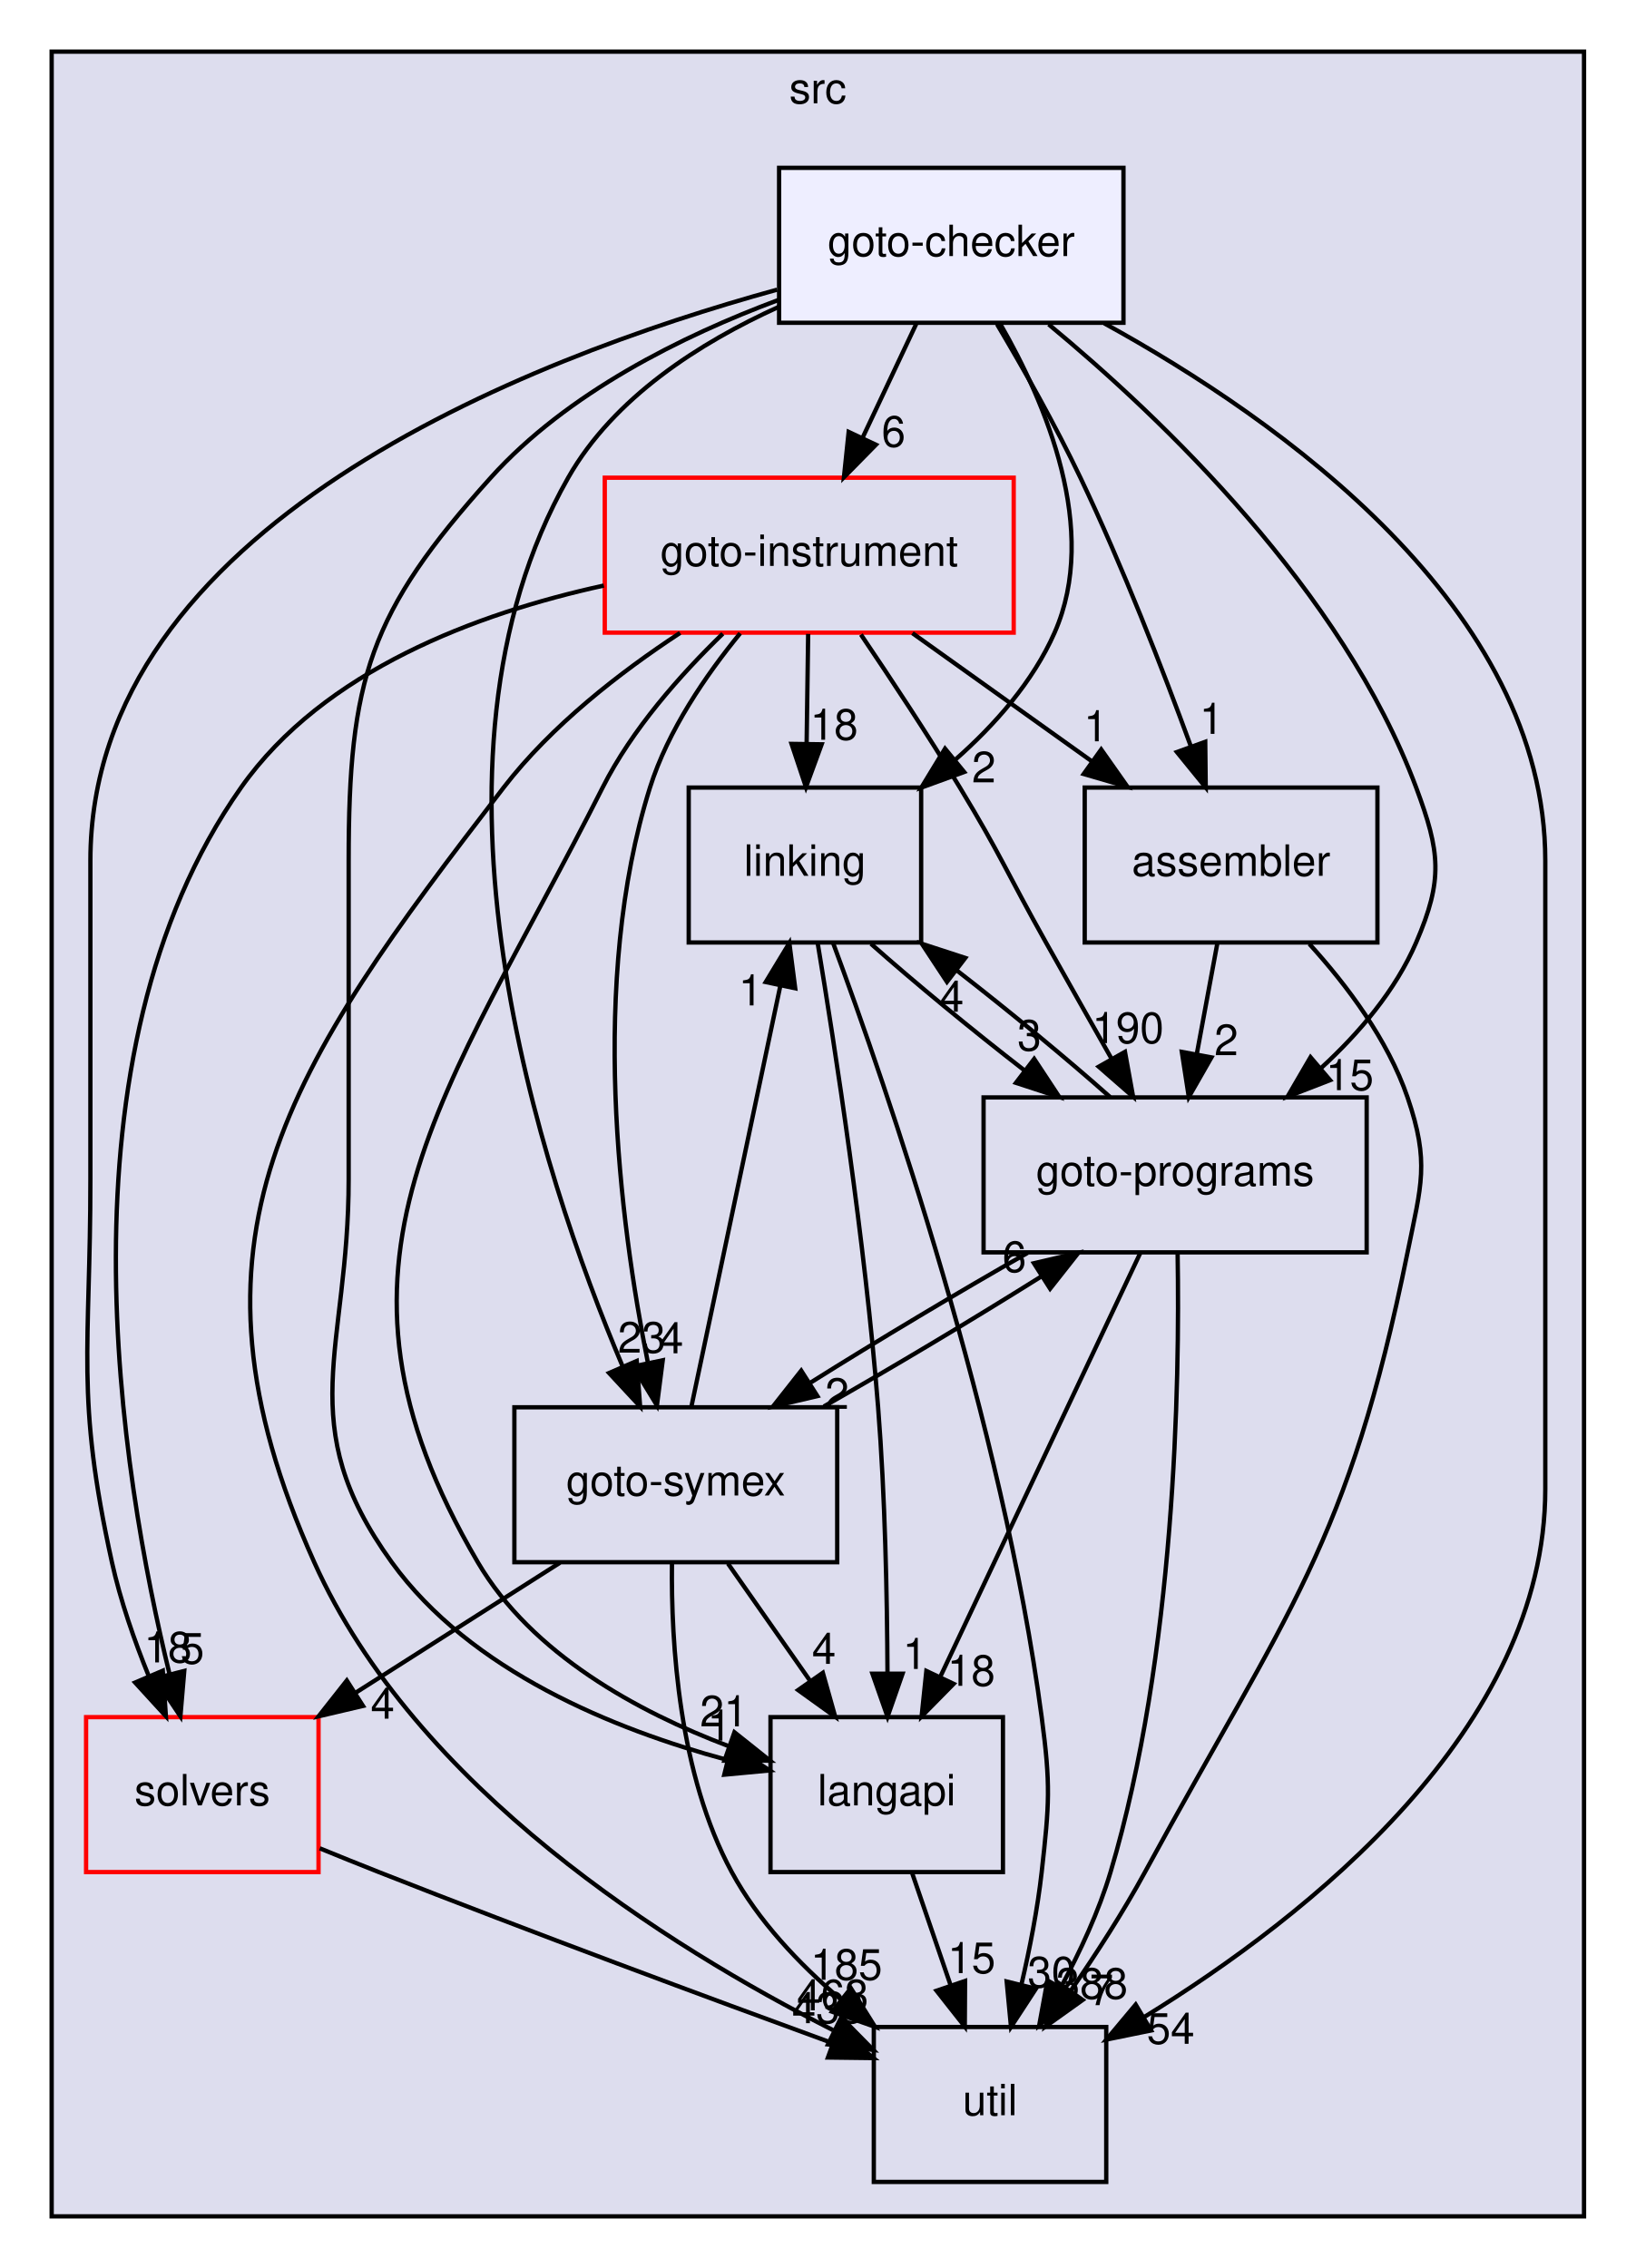
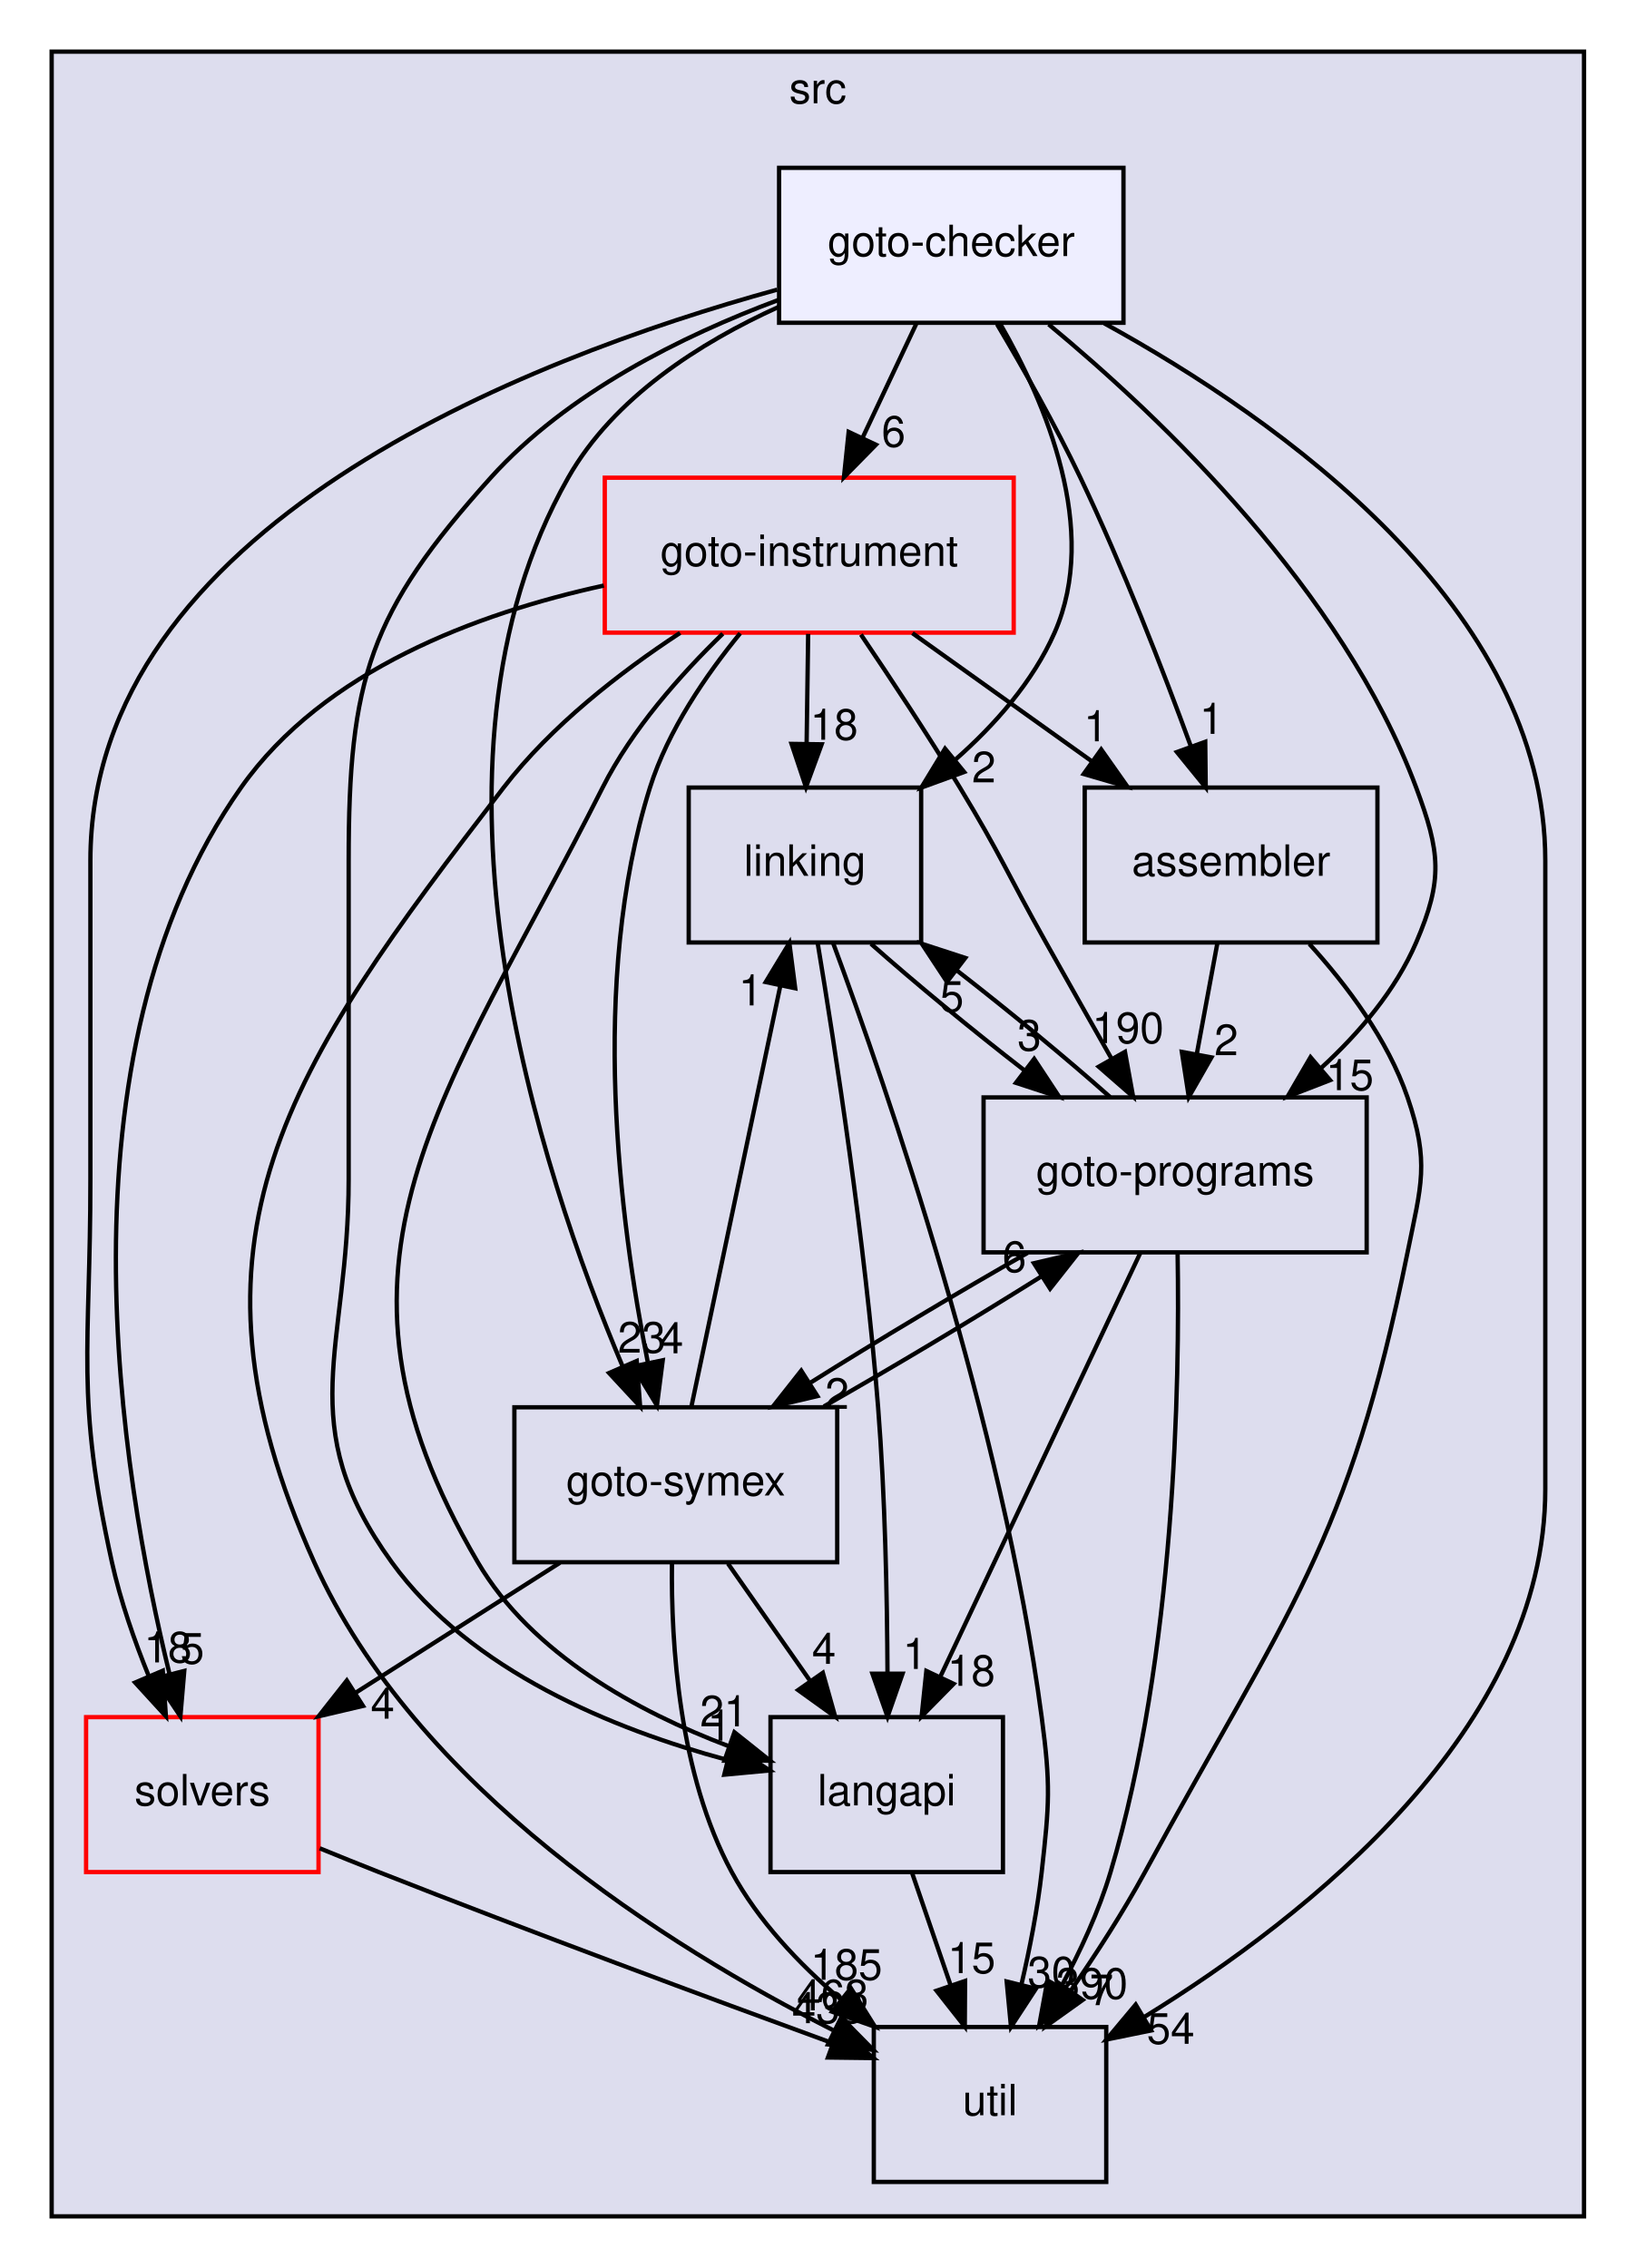
<svg xmlns="http://www.w3.org/2000/svg" xmlns:xlink="http://www.w3.org/1999/xlink" width="380pt" height="527pt" viewBox="0.00 0.00 380.00 527.00">
  <g id="graph0" class="graph" transform="scale(1 1) rotate(0) translate(4 523)">
    <g id="clust1" class="cluster">
      <g id="a_clust1">
        <a xlink:href="dir_68267d1309a1af8e8297ef4c3efbcdba.html" target="_top" xlink:title="src">
          <polygon fill="#ddddee" stroke="black" points="8,-8 8,-511 364,-511 364,-8 8,-8" />
          <text text-anchor="middle" x="186" y="-499" font-family="Helvetica,sans-Serif" font-size="10.00">src</text>
        </a>
      </g>
    </g>
    <g id="node1" class="node">
      <g id="a_node1">
        <a xlink:href="dir_19373f467389307dc54ab8a6e9e19559.html" target="_top" xlink:title="solvers">
          <polygon fill="none" stroke="red" points="70,-124 16,-124 16,-88 70,-88 70,-124" />
          <text text-anchor="middle" x="43" y="-103.5" font-family="Helvetica,sans-Serif" font-size="10.00">solvers</text>
        </a>
      </g>
    </g>
    <g id="node7" class="node">
      <g id="a_node7">
        <a xlink:href="dir_b7878ad5ecbf2506f4125b9d34c97e45.html" target="_top" xlink:title="util">
          <polygon fill="none" stroke="black" points="253,-52 199,-52 199,-16 253,-16 253,-52" />
          <text text-anchor="middle" x="226" y="-31.5" font-family="Helvetica,sans-Serif" font-size="10.00">util</text>
        </a>
      </g>
    </g>
    <g id="edge4" class="edge">
      <path fill="none" stroke="black" d="M70.29,-93.52C74.86,-91.65 79.55,-89.75 84,-88 119.59,-73.98 160.55,-58.8 189.3,-48.29" />
      <polygon fill="black" stroke="black" points="190.74,-51.49 198.93,-44.78 188.34,-44.91 190.74,-51.49" />
      <g id="a_edge4-headlabel">
        <a xlink:href="dir_000034_000035.html" target="_top" xlink:title="433">
          <text text-anchor="middle" x="188.33" y="-52.89" font-family="Helvetica,sans-Serif" font-size="10.00">433</text>
        </a>
      </g>
    </g>
    <g id="node2" class="node">
      <g id="a_node2">
        <a xlink:href="dir_245199dd16b1f3757d78c9dc7747589d.html" target="_top" xlink:title="langapi">
          <polygon fill="none" stroke="black" points="229,-124 175,-124 175,-88 229,-88 229,-124" />
          <text text-anchor="middle" x="202" y="-103.5" font-family="Helvetica,sans-Serif" font-size="10.00">langapi</text>
        </a>
      </g>
    </g>
    <g id="edge16" class="edge">
      <path fill="none" stroke="black" d="M207.93,-87.7C210.61,-79.9 213.83,-70.51 216.8,-61.83" />
      <polygon fill="black" stroke="black" points="220.2,-62.7 220.14,-52.1 213.58,-60.43 220.2,-62.7" />
      <g id="a_edge16-headlabel">
        <a xlink:href="dir_000029_000035.html" target="_top" xlink:title="15">
          <text text-anchor="middle" x="221.72" y="-64.52" font-family="Helvetica,sans-Serif" font-size="10.00">15</text>
        </a>
      </g>
    </g>
    <g id="node3" class="node">
      <g id="a_node3">
        <a xlink:href="dir_4cd183c173ff5cfcfce420f655b591bf.html" target="_top" xlink:title="goto-instrument">
          <polygon fill="none" stroke="red" points="231.5,-412 136.5,-412 136.5,-376 231.5,-376 231.5,-412" />
          <text text-anchor="middle" x="184" y="-391.5" font-family="Helvetica,sans-Serif" font-size="10.00">goto-instrument</text>
        </a>
      </g>
    </g>
    <g id="edge5" class="edge">
      <path fill="none" stroke="black" d="M136.28,-386.94C106.86,-380.5 71.2,-367.25 52,-340 8,-277.55 23.98,-180.54 35.42,-133.88" />
      <polygon fill="black" stroke="black" points="38.81,-134.74 37.91,-124.19 32.03,-133 38.81,-134.74" />
      <g id="a_edge5-headlabel">
        <a xlink:href="dir_000024_000034.html" target="_top" xlink:title="5">
          <text text-anchor="middle" x="40.67" y="-136.43" font-family="Helvetica,sans-Serif" font-size="10.00">5</text>
        </a>
      </g>
    </g>
    <g id="edge6" class="edge">
      <path fill="none" stroke="black" d="M163.92,-375.75C154.04,-366.19 142.82,-353.52 136,-340 99.49,-267.66 65.97,-229.88 107,-160 119.55,-138.63 144.19,-125.24 165.24,-117.27" />
      <polygon fill="black" stroke="black" points="166.62,-120.49 174.9,-113.88 164.31,-113.89 166.62,-120.49" />
      <g id="a_edge6-headlabel">
        <a xlink:href="dir_000024_000029.html" target="_top" xlink:title="21">
          <text text-anchor="middle" x="164.17" y="-121.86" font-family="Helvetica,sans-Serif" font-size="10.00">21</text>
        </a>
      </g>
    </g>
    <g id="node4" class="node">
      <g id="a_node4">
        <a xlink:href="dir_7ec25742ab1d47a7a6823282222807fd.html" target="_top" xlink:title="linking">
          <polygon fill="none" stroke="black" points="210,-340 156,-340 156,-304 210,-304 210,-340" />
          <text text-anchor="middle" x="183" y="-319.5" font-family="Helvetica,sans-Serif" font-size="10.00">linking</text>
        </a>
      </g>
    </g>
    <g id="edge7" class="edge">
      <path fill="none" stroke="black" d="M183.75,-375.7C183.64,-367.98 183.51,-358.71 183.39,-350.11" />
      <polygon fill="black" stroke="black" points="186.89,-350.05 183.24,-340.1 179.89,-350.15 186.89,-350.05" />
      <g id="a_edge7-headlabel">
        <a xlink:href="dir_000024_000032.html" target="_top" xlink:title="18">
          <text text-anchor="middle" x="189.78" y="-351.11" font-family="Helvetica,sans-Serif" font-size="10.00">18</text>
        </a>
      </g>
    </g>
    <g id="node5" class="node">
      <g id="a_node5">
        <a xlink:href="dir_807c5b2c83e0c14a10083f60cf67ca05.html" target="_top" xlink:title="goto-programs">
          <polygon fill="none" stroke="black" points="313.5,-268 224.5,-268 224.5,-232 313.5,-232 313.5,-268" />
          <text text-anchor="middle" x="269" y="-247.5" font-family="Helvetica,sans-Serif" font-size="10.00">goto-programs</text>
        </a>
      </g>
    </g>
    <g id="edge8" class="edge">
      <path fill="none" stroke="black" d="M196.01,-375.55C202.93,-365.32 211.68,-352.07 219,-340 228.49,-324.35 230.05,-319.96 239,-304 243.94,-295.2 249.36,-285.59 254.23,-277" />
      <polygon fill="black" stroke="black" points="257.35,-278.59 259.24,-268.17 251.26,-275.14 257.35,-278.59" />
      <g id="a_edge8-headlabel">
        <a xlink:href="dir_000024_000025.html" target="_top" xlink:title="190">
          <text text-anchor="middle" x="258.05" y="-280.62" font-family="Helvetica,sans-Serif" font-size="10.00">190</text>
        </a>
      </g>
    </g>
    <g id="node6" class="node">
      <g id="a_node6">
        <a xlink:href="dir_99e24f80c4828e49b24e2d05c93d325b.html" target="_top" xlink:title="goto-symex">
          <polygon fill="none" stroke="black" points="190.5,-196 115.5,-196 115.5,-160 190.5,-160 190.5,-196" />
          <text text-anchor="middle" x="153" y="-175.5" font-family="Helvetica,sans-Serif" font-size="10.00">goto-symex</text>
        </a>
      </g>
    </g>
    <g id="edge9" class="edge">
      <path fill="none" stroke="black" d="M167.96,-375.85C159.99,-366.12 151.17,-353.27 147,-340 132.83,-294.93 139.97,-239.25 146.47,-206.58" />
      <polygon fill="black" stroke="black" points="149.97,-206.93 148.62,-196.43 143.12,-205.48 149.97,-206.93" />
      <g id="a_edge9-headlabel">
        <a xlink:href="dir_000024_000026.html" target="_top" xlink:title="4">
          <text text-anchor="middle" x="152" y="-208.54" font-family="Helvetica,sans-Serif" font-size="10.00">4</text>
        </a>
      </g>
    </g>
    <g id="edge10" class="edge">
      <path fill="none" stroke="black" d="M154,-375.94C140.02,-366.76 124.07,-354.38 113,-340 62.75,-274.75 35.26,-235.13 69,-160 92.55,-107.55 150.97,-70.78 189.53,-51.27" />
      <polygon fill="black" stroke="black" points="191.43,-54.23 198.87,-46.68 188.35,-47.95 191.43,-54.23" />
      <g id="a_edge10-headlabel">
        <a xlink:href="dir_000024_000035.html" target="_top" xlink:title="463">
          <text text-anchor="middle" x="189.46" y="-55.87" font-family="Helvetica,sans-Serif" font-size="10.00">463</text>
        </a>
      </g>
    </g>
    <g id="node8" class="node">
      <g id="a_node8">
        <a xlink:href="dir_d01cd18d7c243e1a03923a469af6c29b.html" target="_top" xlink:title="assembler">
          <polygon fill="none" stroke="black" points="316,-340 248,-340 248,-304 316,-304 316,-340" />
          <text text-anchor="middle" x="282" y="-319.5" font-family="Helvetica,sans-Serif" font-size="10.00">assembler</text>
        </a>
      </g>
    </g>
    <g id="edge11" class="edge">
      <path fill="none" stroke="black" d="M207.97,-375.88C220.55,-366.89 236.13,-355.76 249.75,-346.03" />
      <polygon fill="black" stroke="black" points="251.83,-348.85 257.93,-340.19 247.76,-343.15 251.83,-348.85" />
      <g id="a_edge11-headlabel">
        <a xlink:href="dir_000024_000013.html" target="_top" xlink:title="1">
          <text text-anchor="middle" x="250.56" y="-350.75" font-family="Helvetica,sans-Serif" font-size="10.00">1</text>
        </a>
      </g>
    </g>
    <g id="edge1" class="edge">
      <path fill="none" stroke="black" d="M185.99,-303.68C189.99,-279.61 196.95,-234.64 200,-196 201.63,-175.33 202.1,-151.88 202.18,-134.25" />
      <polygon fill="black" stroke="black" points="205.68,-134.09 202.19,-124.09 198.68,-134.09 205.68,-134.09" />
      <g id="a_edge1-headlabel">
        <a xlink:href="dir_000032_000029.html" target="_top" xlink:title="1">
          <text text-anchor="middle" x="208.52" y="-135.19" font-family="Helvetica,sans-Serif" font-size="10.00">1</text>
        </a>
      </g>
    </g>
    <g id="edge2" class="edge">
      <path fill="none" stroke="black" d="M198.34,-303.7C208.36,-294.8 221.68,-283.82 234.1,-274.2" />
      <polygon fill="black" stroke="black" points="236.26,-276.95 242.09,-268.1 232.02,-271.39 236.26,-276.95" />
      <g id="a_edge2-headlabel">
        <a xlink:href="dir_000032_000025.html" target="_top" xlink:title="3">
          <text text-anchor="middle" x="235.13" y="-278.89" font-family="Helvetica,sans-Serif" font-size="10.00">3</text>
        </a>
      </g>
    </g>
    <g id="edge3" class="edge">
      <path fill="none" stroke="black" d="M189.52,-303.95C202.01,-270.21 228.92,-192.29 238,-124 240.11,-108.14 239.78,-103.9 238,-88 237.04,-79.43 235.24,-70.22 233.31,-61.93" />
      <polygon fill="black" stroke="black" points="236.66,-60.89 230.87,-52.02 229.87,-62.57 236.66,-60.89" />
      <g id="a_edge3-headlabel">
        <a xlink:href="dir_000032_000035.html" target="_top" xlink:title="30">
          <text text-anchor="middle" x="240.28" y="-61.2" font-family="Helvetica,sans-Serif" font-size="10.00">30</text>
        </a>
      </g>
    </g>
    <g id="edge12" class="edge">
      <path fill="none" stroke="black" d="M260.92,-231.87C249.35,-207.35 227.97,-162.03 214.39,-133.26" />
      <polygon fill="black" stroke="black" points="217.54,-131.74 210.11,-124.19 211.21,-134.73 217.54,-131.74" />
      <g id="a_edge12-headlabel">
        <a xlink:href="dir_000025_000029.html" target="_top" xlink:title="18">
          <text text-anchor="middle" x="221.64" y="-131.28" font-family="Helvetica,sans-Serif" font-size="10.00">18</text>
        </a>
      </g>
    </g>
    <g id="edge13" class="edge">
      <path fill="none" stroke="black" d="M253.88,-268.1C243.91,-276.97 230.61,-287.94 218.18,-297.59" />
      <polygon fill="black" stroke="black" points="216,-294.85 210.17,-303.7 220.25,-300.41 216,-294.85" />
      <g id="a_edge13-headlabel">
-         <a xlink:href="dir_000025_000032.html" target="_top" xlink:title="4">
-           <text text-anchor="middle" x="217.13" y="-287.91" font-family="Helvetica,sans-Serif" font-size="10.00">4</text>
+         <a xlink:href="dir_000025_000032.html" target="_top" xlink:title="5">
+           <text text-anchor="middle" x="217.13" y="-287.91" font-family="Helvetica,sans-Serif" font-size="10.00">5</text>
        </a>
      </g>
    </g>
    <g id="edge14" class="edge">
      <path fill="none" stroke="black" d="M234.73,-231.88C218.75,-222.81 199.94,-211.55 184.35,-201.76" />
      <polygon fill="black" stroke="black" points="185.9,-198.6 175.58,-196.19 182.14,-204.51 185.9,-198.6" />
      <g id="a_edge14-headlabel">
        <a xlink:href="dir_000025_000026.html" target="_top" xlink:title="2">
          <text text-anchor="middle" x="190.46" y="-195.63" font-family="Helvetica,sans-Serif" font-size="10.00">2</text>
        </a>
      </g>
    </g>
    <g id="edge15" class="edge">
      <path fill="none" stroke="black" d="M269.58,-231.66C270.09,-201.7 269.06,-138.58 254,-88 251.28,-78.87 246.93,-69.49 242.45,-61.21" />
      <polygon fill="black" stroke="black" points="245.42,-59.36 237.43,-52.4 239.34,-62.82 245.42,-59.36" />
      <g id="a_edge15-headlabel">
-         <a xlink:href="dir_000025_000035.html" target="_top" xlink:title="388">
-           <text text-anchor="middle" x="249.67" y="-58.57" font-family="Helvetica,sans-Serif" font-size="10.00">388</text>
+         <a xlink:href="dir_000025_000035.html" target="_top" xlink:title="390">
+           <text text-anchor="middle" x="249.67" y="-58.57" font-family="Helvetica,sans-Serif" font-size="10.00">390</text>
        </a>
      </g>
    </g>
    <g id="edge17" class="edge">
      <path fill="none" stroke="black" d="M126.09,-159.88C111.84,-150.81 94.15,-139.55 78.76,-129.76" />
      <polygon fill="black" stroke="black" points="80.33,-126.61 70.01,-124.19 76.57,-132.51 80.33,-126.61" />
      <g id="a_edge17-headlabel">
        <a xlink:href="dir_000026_000034.html" target="_top" xlink:title="4">
          <text text-anchor="middle" x="84.89" y="-123.64" font-family="Helvetica,sans-Serif" font-size="10.00">4</text>
        </a>
      </g>
    </g>
    <g id="edge18" class="edge">
      <path fill="none" stroke="black" d="M165.11,-159.7C170.87,-151.47 177.86,-141.48 184.21,-132.42" />
      <polygon fill="black" stroke="black" points="187.16,-134.3 190.03,-124.1 181.42,-130.29 187.16,-134.3" />
      <g id="a_edge18-headlabel">
        <a xlink:href="dir_000026_000029.html" target="_top" xlink:title="4">
          <text text-anchor="middle" x="187.42" y="-136.38" font-family="Helvetica,sans-Serif" font-size="10.00">4</text>
        </a>
      </g>
    </g>
    <g id="edge19" class="edge">
      <path fill="none" stroke="black" d="M156.63,-196.19C161.77,-220.53 171.23,-265.28 177.31,-294.06" />
      <polygon fill="black" stroke="black" points="173.89,-294.81 179.38,-303.87 180.74,-293.36 173.89,-294.81" />
      <g id="a_edge19-headlabel">
        <a xlink:href="dir_000026_000032.html" target="_top" xlink:title="1">
          <text text-anchor="middle" x="170.37" y="-289.38" font-family="Helvetica,sans-Serif" font-size="10.00">1</text>
        </a>
      </g>
    </g>
    <g id="edge20" class="edge">
      <path fill="none" stroke="black" d="M187.39,-196.19C203.38,-205.27 222.19,-216.53 237.77,-226.31" />
      <polygon fill="black" stroke="black" points="236.2,-229.47 246.52,-231.88 239.96,-223.56 236.2,-229.47" />
      <g id="a_edge20-headlabel">
        <a xlink:href="dir_000026_000025.html" target="_top" xlink:title="6">
          <text text-anchor="middle" x="231.65" y="-227.43" font-family="Helvetica,sans-Serif" font-size="10.00">6</text>
        </a>
      </g>
    </g>
    <g id="edge21" class="edge">
      <path fill="none" stroke="black" d="M152.11,-159.85C151.88,-141.08 153.73,-110.66 166,-88 172.1,-76.73 181.59,-66.71 191.23,-58.49" />
      <polygon fill="black" stroke="black" points="193.68,-61.01 199.3,-52.03 189.31,-55.55 193.68,-61.01" />
      <g id="a_edge21-headlabel">
        <a xlink:href="dir_000026_000035.html" target="_top" xlink:title="185">
          <text text-anchor="middle" x="192.65" y="-62.97" font-family="Helvetica,sans-Serif" font-size="10.00">185</text>
        </a>
      </g>
    </g>
    <g id="edge22" class="edge">
      <path fill="none" stroke="black" d="M278.79,-303.7C277.35,-295.98 275.63,-286.71 274.04,-278.11" />
      <polygon fill="black" stroke="black" points="277.44,-277.3 272.18,-268.1 270.56,-278.58 277.44,-277.3" />
      <g id="a_edge22-headlabel">
        <a xlink:href="dir_000013_000025.html" target="_top" xlink:title="2">
          <text text-anchor="middle" x="280.89" y="-277.81" font-family="Helvetica,sans-Serif" font-size="10.00">2</text>
        </a>
      </g>
    </g>
    <g id="edge23" class="edge">
      <path fill="none" stroke="black" d="M300.17,-303.68C308.88,-294.1 318.41,-281.43 323,-268 328.17,-252.86 326.18,-247.68 323,-232 309.17,-163.88 295.24,-149.04 262,-88 256.95,-78.72 250.69,-69.03 244.81,-60.51" />
      <polygon fill="black" stroke="black" points="247.52,-58.28 238.89,-52.12 241.8,-62.31 247.52,-58.28" />
      <g id="a_edge23-headlabel">
        <a xlink:href="dir_000013_000035.html" target="_top" xlink:title="7">
          <text text-anchor="middle" x="251.91" y="-57.08" font-family="Helvetica,sans-Serif" font-size="10.00">7</text>
        </a>
      </g>
    </g>
    <g id="node9" class="node">
      <g id="a_node9">
        <a xlink:href="dir_647f57bb6fbe01dbee6443af3bb1115a.html" target="_top" xlink:title="goto-checker">
          <polygon fill="#eeeeff" stroke="black" points="257,-484 177,-484 177,-448 257,-448 257,-484" />
          <text text-anchor="middle" x="217" y="-463.5" font-family="Helvetica,sans-Serif" font-size="10.00">goto-checker</text>
        </a>
      </g>
    </g>
    <g id="edge24" class="edge">
      <path fill="none" stroke="black" d="M176.53,-455.69C118.09,-439.58 17,-400.5 17,-323 17,-323 17,-323 17,-249 17,-209.38 13.48,-198.69 22,-160 23.96,-151.11 27.22,-141.76 30.6,-133.44" />
      <polygon fill="black" stroke="black" points="33.82,-134.79 34.54,-124.22 27.39,-132.04 33.82,-134.79" />
      <g id="a_edge24-headlabel">
        <a xlink:href="dir_000020_000034.html" target="_top" xlink:title="18">
          <text text-anchor="middle" x="35.02" y="-136.71" font-family="Helvetica,sans-Serif" font-size="10.00">18</text>
        </a>
      </g>
    </g>
    <g id="edge25" class="edge">
      <path fill="none" stroke="black" d="M176.82,-453.29C154.5,-444.97 127.75,-431.72 110,-412 81.77,-380.65 77,-365.19 77,-323 77,-323 77,-323 77,-249 77,-209.2 63.7,-192.27 87,-160 105.29,-134.67 138.72,-121.13 164.84,-114.09" />
      <polygon fill="black" stroke="black" points="165.94,-117.43 174.8,-111.62 164.26,-110.63 165.94,-117.43" />
      <g id="a_edge25-headlabel">
        <a xlink:href="dir_000020_000029.html" target="_top" xlink:title="1">
          <text text-anchor="middle" x="163.13" y="-118.55" font-family="Helvetica,sans-Serif" font-size="10.00">1</text>
        </a>
      </g>
    </g>
    <g id="edge26" class="edge">
      <path fill="none" stroke="black" d="M208.84,-447.7C205.09,-439.73 200.55,-430.1 196.38,-421.26" />
      <polygon fill="black" stroke="black" points="199.49,-419.66 192.06,-412.1 193.16,-422.64 199.49,-419.66" />
      <g id="a_edge26-headlabel">
        <a xlink:href="dir_000020_000024.html" target="_top" xlink:title="6">
          <text text-anchor="middle" x="203.59" y="-419.2" font-family="Helvetica,sans-Serif" font-size="10.00">6</text>
        </a>
      </g>
    </g>
    <g id="edge27" class="edge">
      <path fill="none" stroke="black" d="M228.37,-447.75C238.92,-429.42 251.52,-399.87 241,-376 235.97,-364.59 227.14,-354.57 217.86,-346.41" />
      <polygon fill="black" stroke="black" points="219.99,-343.62 210.04,-339.99 215.55,-349.04 219.99,-343.62" />
      <g id="a_edge27-headlabel">
        <a xlink:href="dir_000020_000032.html" target="_top" xlink:title="2">
          <text text-anchor="middle" x="224.57" y="-341.21" font-family="Helvetica,sans-Serif" font-size="10.00">2</text>
        </a>
      </g>
    </g>
    <g id="edge28" class="edge">
      <path fill="none" stroke="black" d="M239.62,-447.63C265.95,-425.82 307.99,-385.69 325,-340 330.58,-325 331.33,-318.7 325,-304 320.21,-292.87 311.81,-282.99 302.95,-274.86" />
      <polygon fill="black" stroke="black" points="305,-272.01 295.12,-268.18 300.46,-277.34 305,-272.01" />
      <g id="a_edge28-headlabel">
        <a xlink:href="dir_000020_000025.html" target="_top" xlink:title="15">
          <text text-anchor="middle" x="309.58" y="-269.69" font-family="Helvetica,sans-Serif" font-size="10.00">15</text>
        </a>
      </g>
    </g>
    <g id="edge29" class="edge">
      <path fill="none" stroke="black" d="M176.9,-451.69C158.55,-443.37 138.57,-430.61 128,-412 90.17,-345.44 121.47,-250.82 140.7,-205.37" />
      <polygon fill="black" stroke="black" points="143.92,-206.76 144.71,-196.19 137.5,-203.96 143.92,-206.76" />
      <g id="a_edge29-headlabel">
        <a xlink:href="dir_000020_000026.html" target="_top" xlink:title="23">
          <text text-anchor="middle" x="145.08" y="-208.69" font-family="Helvetica,sans-Serif" font-size="10.00">23</text>
        </a>
      </g>
    </g>
    <g id="edge30" class="edge">
      <path fill="none" stroke="black" d="M252.54,-447.87C293.43,-425.39 355,-381.78 355,-323 355,-323 355,-323 355,-177 355,-121.34 300.04,-77.84 261.86,-54.34" />
      <polygon fill="black" stroke="black" points="263.42,-51.2 253.04,-49.08 259.84,-57.21 263.42,-51.2" />
      <g id="a_edge30-headlabel">
        <a xlink:href="dir_000020_000035.html" target="_top" xlink:title="54">
          <text text-anchor="middle" x="267.97" y="-48.1" font-family="Helvetica,sans-Serif" font-size="10.00">54</text>
        </a>
      </g>
    </g>
    <g id="edge31" class="edge">
      <path fill="none" stroke="black" d="M227.63,-447.66C233.68,-437.47 241.18,-424.22 247,-412 256.78,-391.48 266.11,-367.46 272.67,-349.55" />
      <polygon fill="black" stroke="black" points="276,-350.63 276.11,-340.03 269.42,-348.25 276,-350.63" />
      <g id="a_edge31-headlabel">
        <a xlink:href="dir_000020_000013.html" target="_top" xlink:title="1">
          <text text-anchor="middle" x="277.45" y="-352.47" font-family="Helvetica,sans-Serif" font-size="10.00">1</text>
        </a>
      </g>
    </g>
  </g>
</svg>
